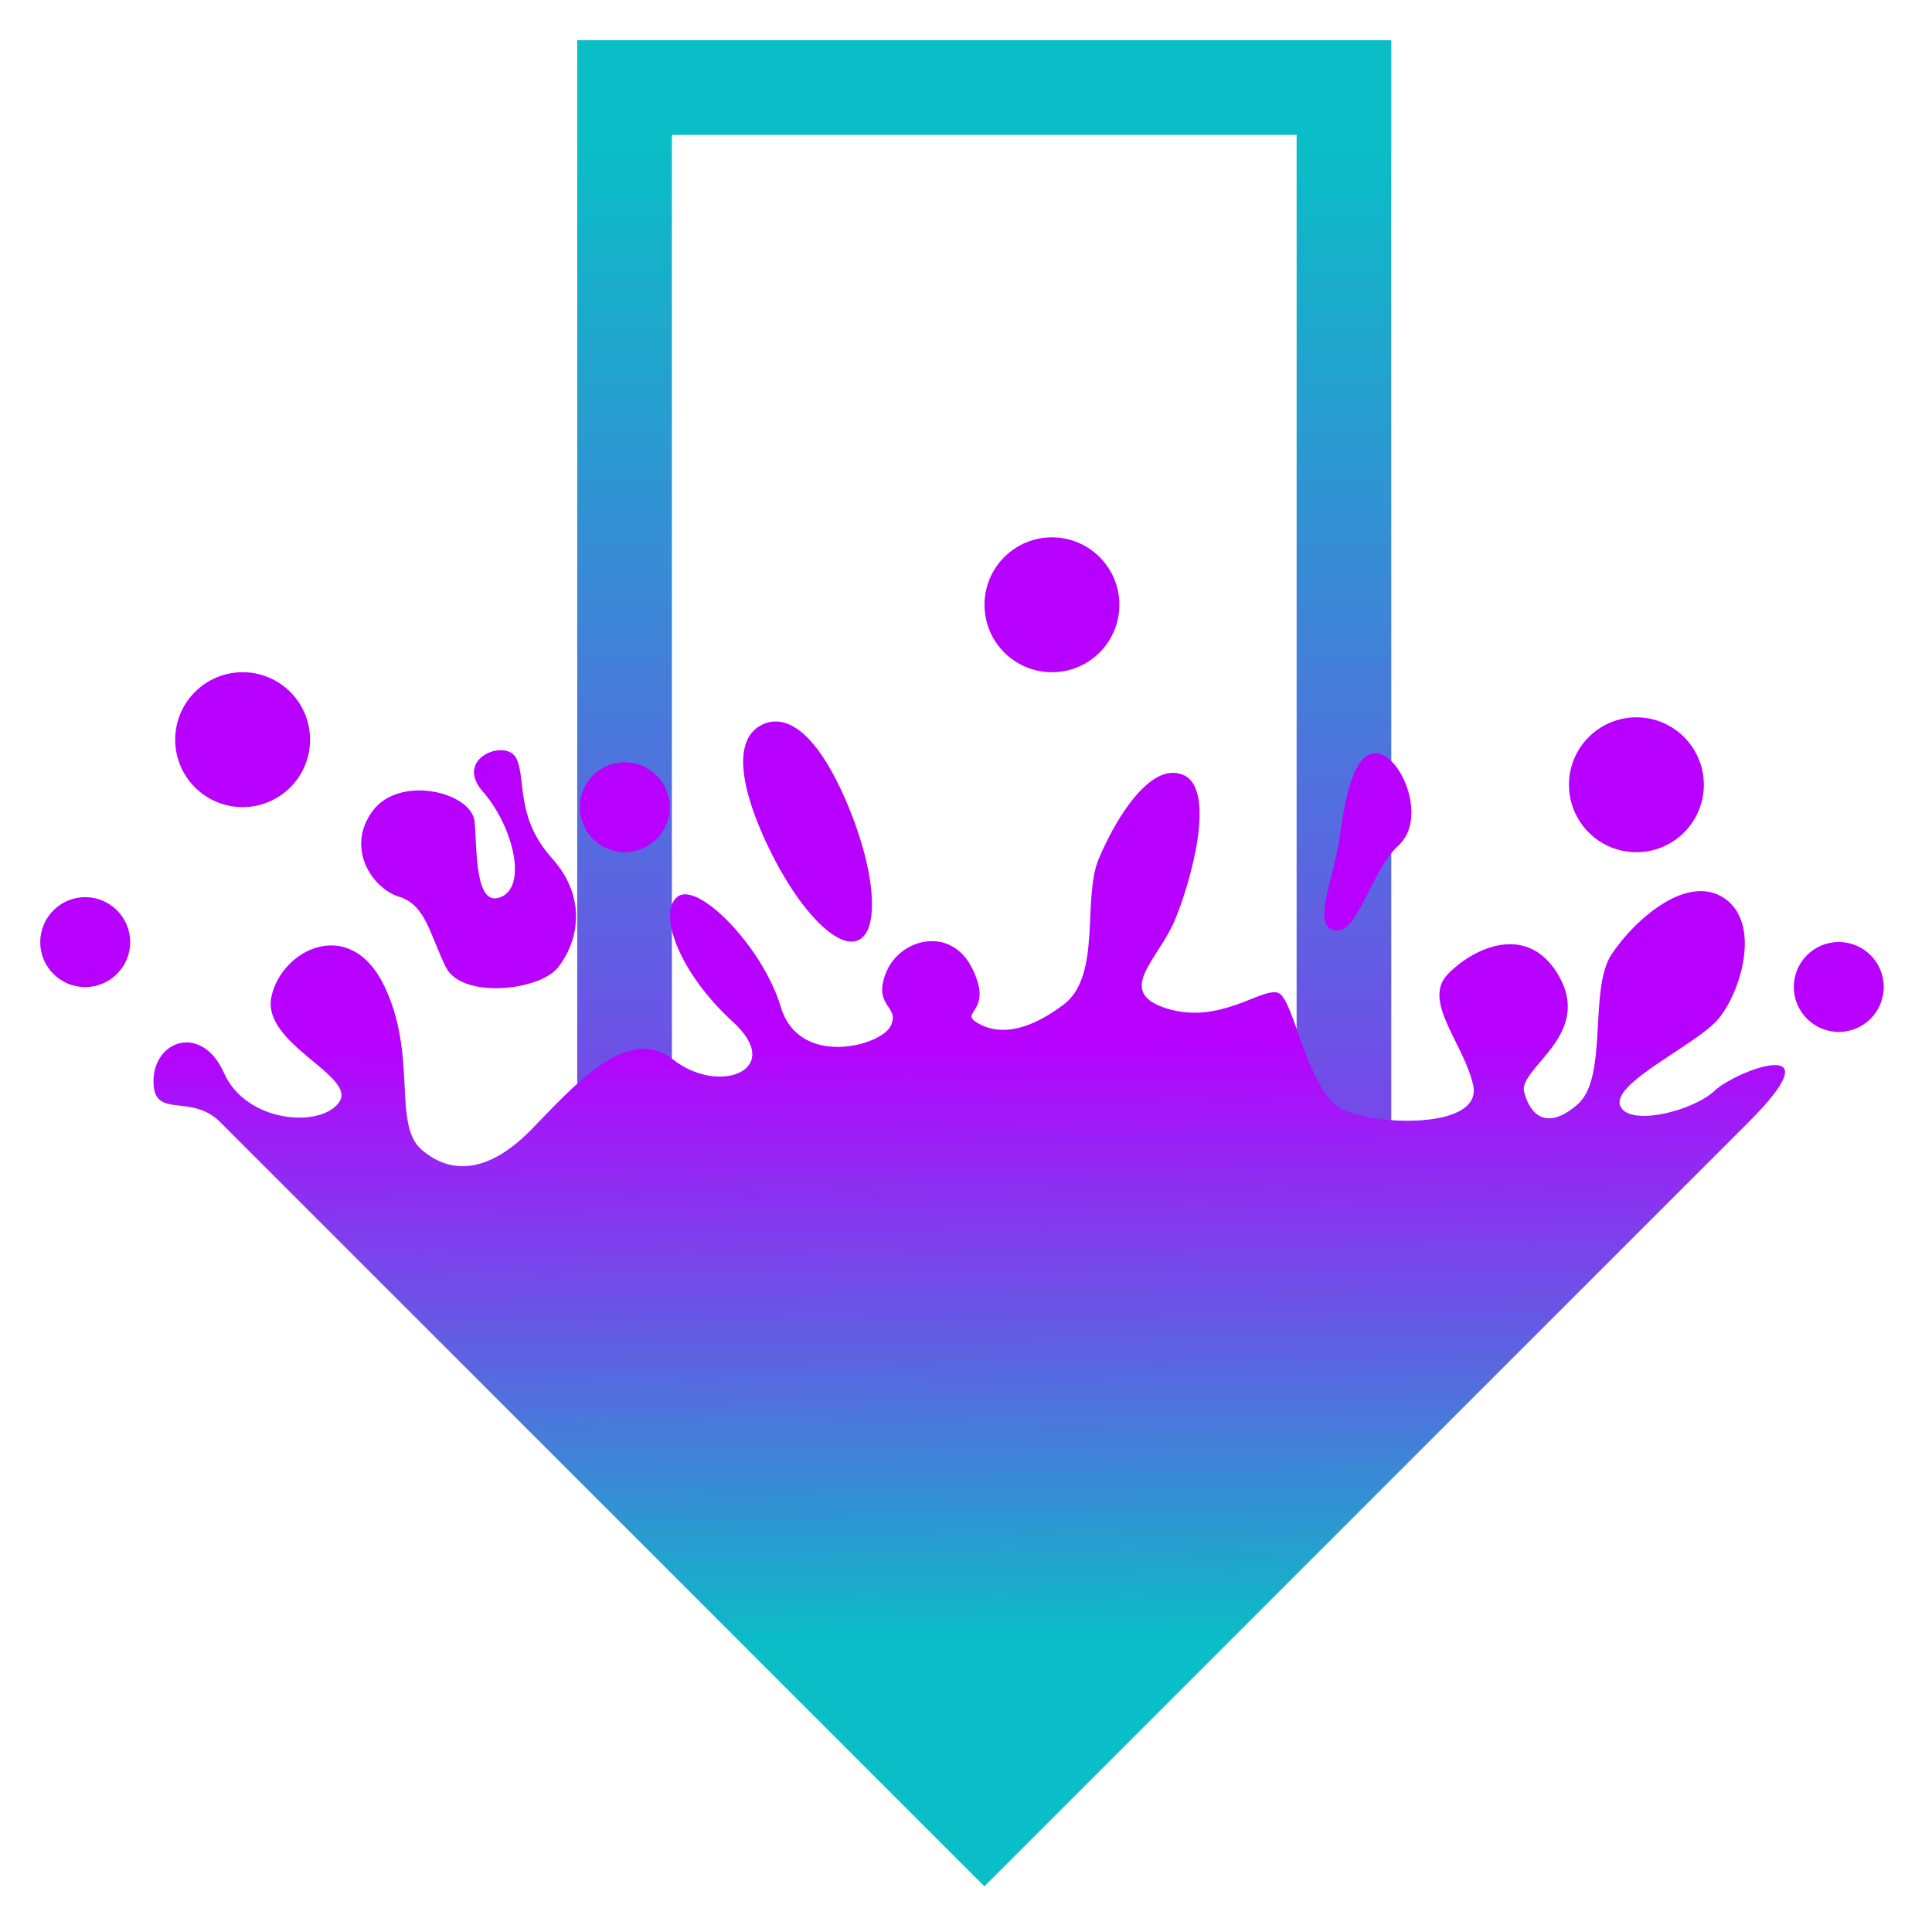
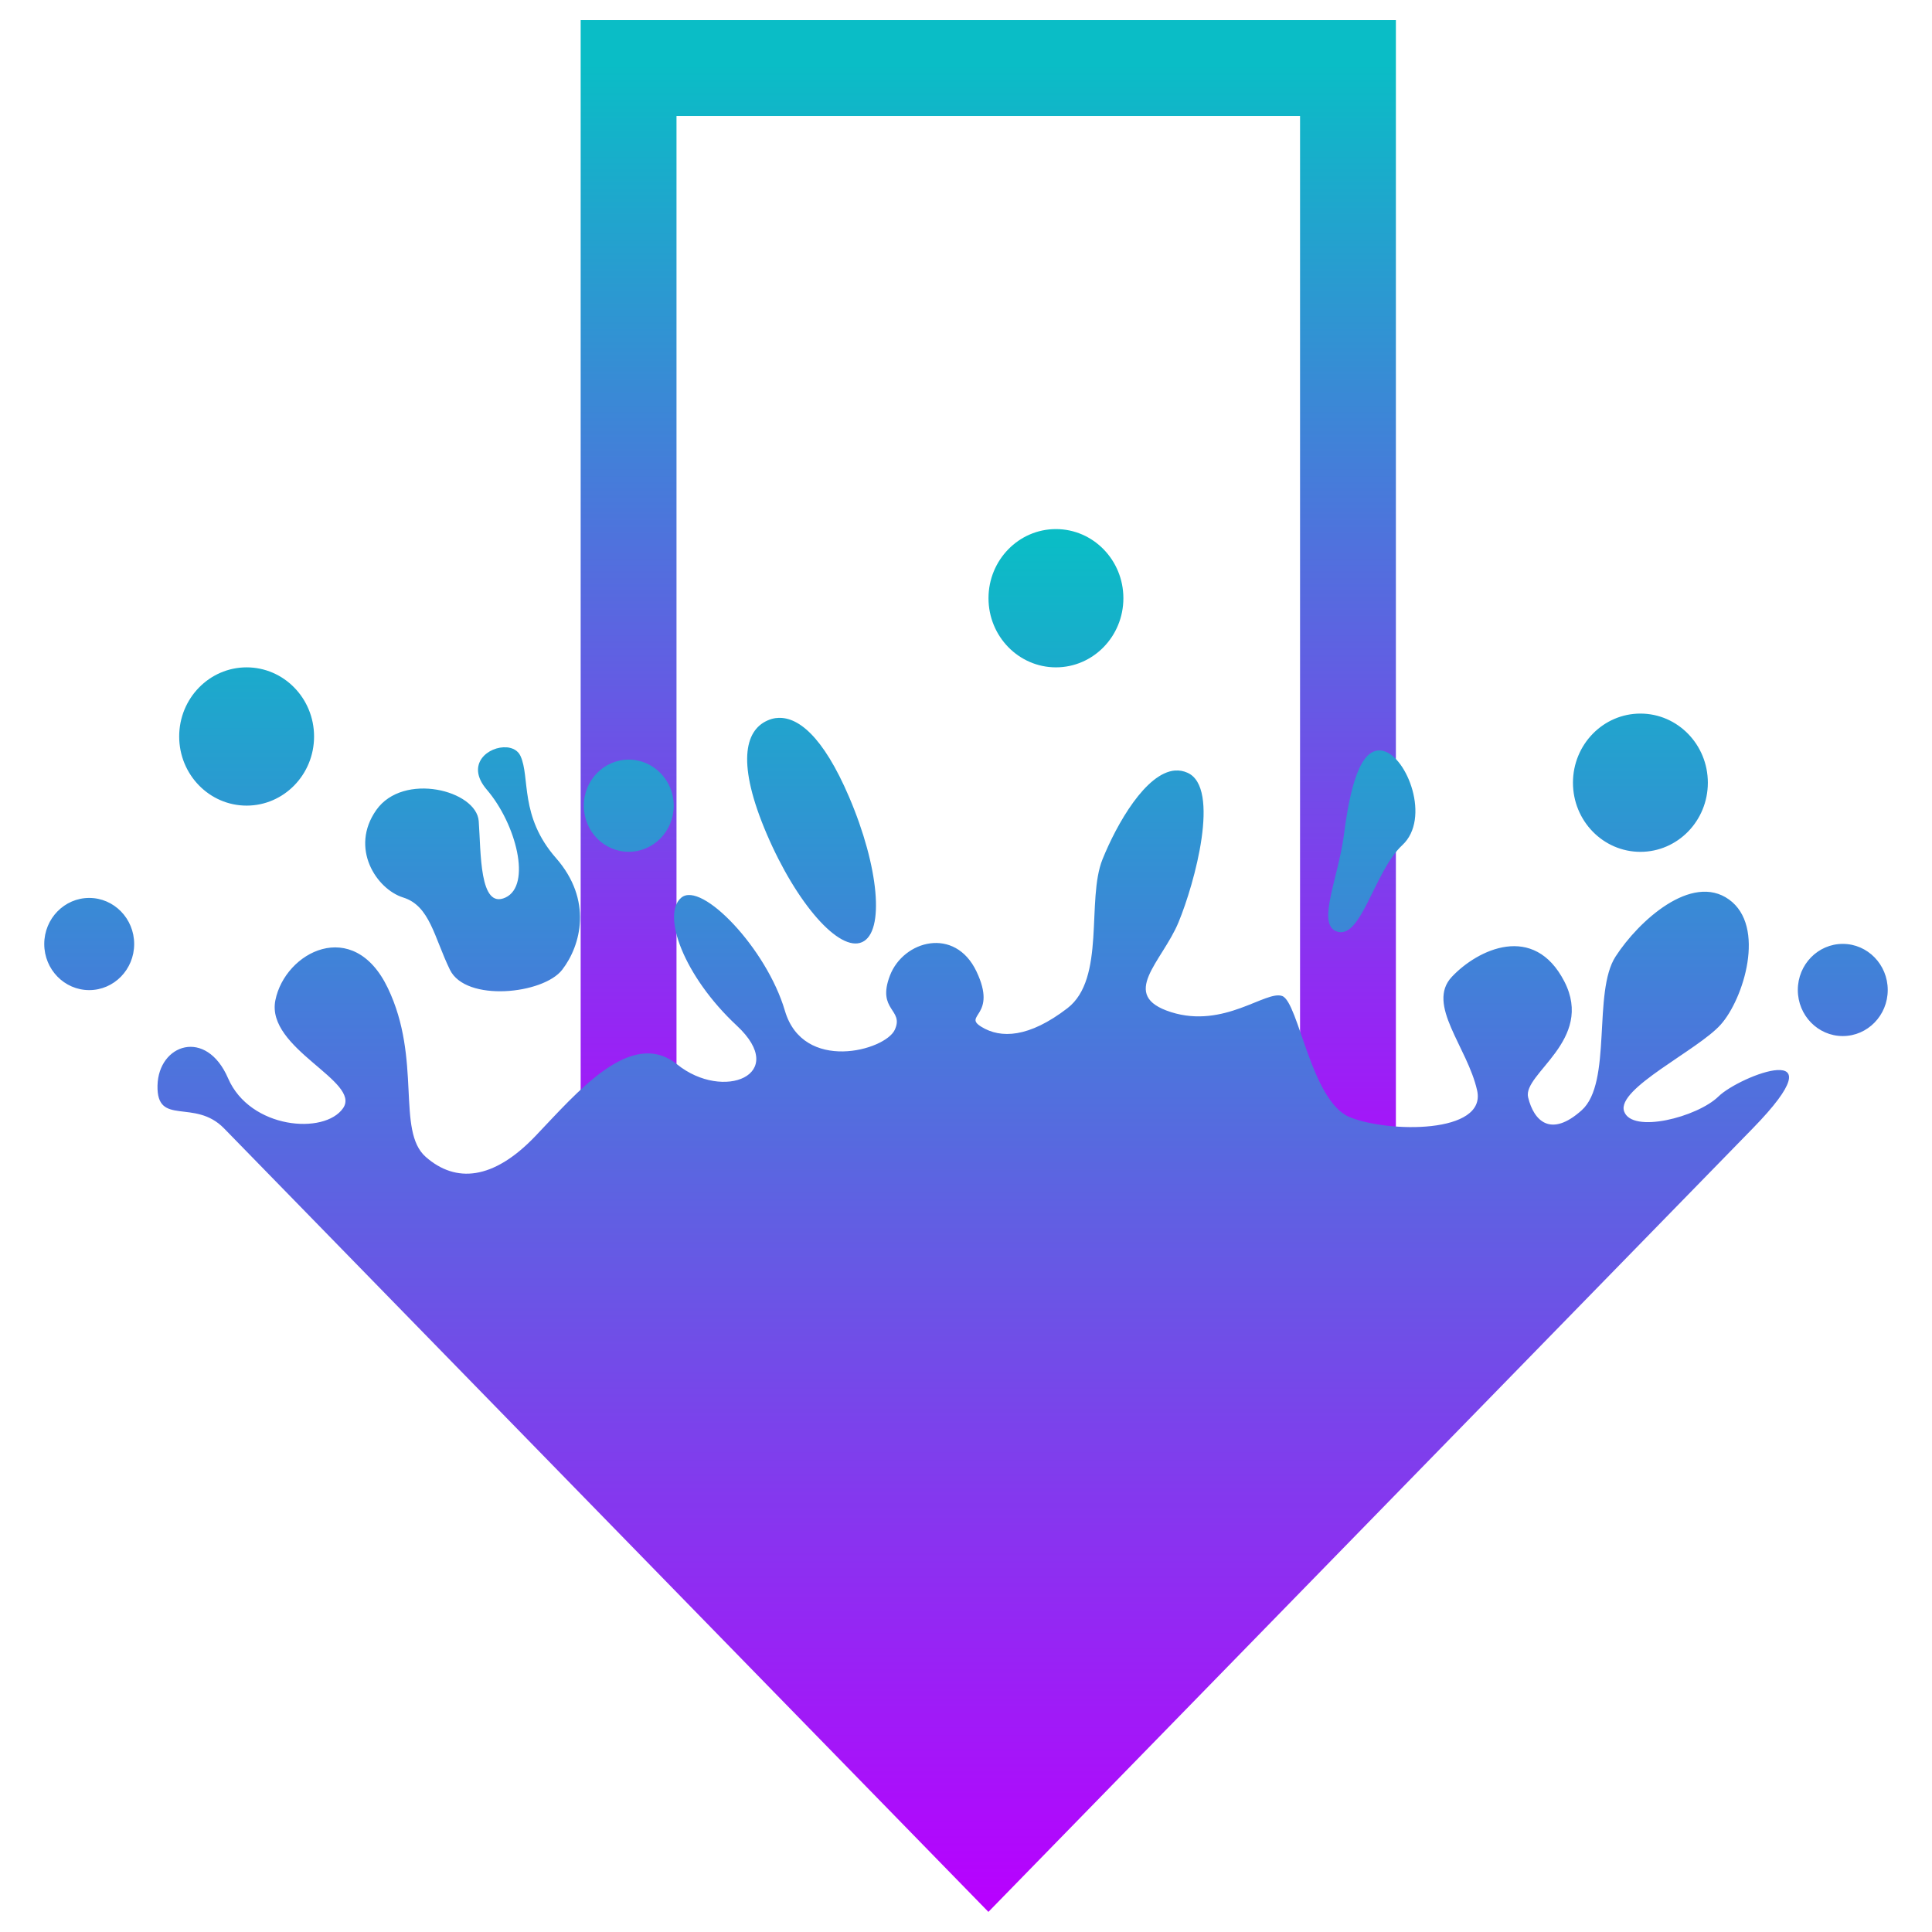
- <svg xmlns="http://www.w3.org/2000/svg" xmlns:xlink="http://www.w3.org/1999/xlink" width="48" height="48" version="1.1" id="svg31">
+ <svg xmlns="http://www.w3.org/2000/svg" width="48" height="48" version="1.1" id="svg31">
  <defs id="defs17">
-     <linearGradient id="a" x2="0" y1="510.8" y2="527.14" gradientUnits="userSpaceOnUse">
-       <stop offset="0" stop-color="#7cbaf8" id="stop2" />
-       <stop offset="1" stop-color="#f4fcff" id="stop4" />
+     <style id="current-color-scheme" type="text/css">
+    .ColorScheme-Text { color: #0abdc6; } .ColorScheme-Highlight { color:#5294e2; }
+   </style>
+     <linearGradient id="arrongin" x1="0%" x2="0%" y1="0%" y2="100%">
+       <stop offset="0%" style="stop-color:#dd9b44; stop-opacity:1" id="stop9192" />
+       <stop offset="100%" style="stop-color:#ad6c16; stop-opacity:1" id="stop9194" />
    </linearGradient>
-     <linearGradient id="c" x1="24" x2="3" y1="43" y2="22" gradientUnits="userSpaceOnUse" xlink:href="#oomox">
-       <stop offset="0" stop-color="#197cf1" id="stop7" />
-       <stop offset="1" stop-color="#20bcfa" id="stop9" />
+     <linearGradient id="aurora" x1="0%" x2="0%" y1="0%" y2="100%">
+       <stop offset="0%" style="stop-color:#09D4DF; stop-opacity:1" id="stop9197" />
+       <stop offset="100%" style="stop-color:#9269F4; stop-opacity:1" id="stop9199" />
    </linearGradient>
-     <linearGradient id="b" x1="400.57" x2="416.57" y1="503.8" y2="519.8" gradientUnits="userSpaceOnUse">
-       <stop offset="0" stop-color="#292c2f" id="stop12" />
-       <stop offset="1" stop-opacity="0" id="stop14" />
+     <linearGradient id="cyberneon" x1="0%" x2="0%" y1="0%" y2="100%">
+       <stop offset="0" style="stop-color:#0abdc6; stop-opacity:1" id="stop9202" />
+       <stop offset="1" style="stop-color:#ea00d9; stop-opacity:1" id="stop9204" />
    </linearGradient>
-     <linearGradient xlink:href="#oomox" id="linearGradient1266" x1="408.183" y1="511.468" x2="408.183" y2="528.107" gradientUnits="userSpaceOnUse" gradientTransform="matrix(2.351723,0,0,2.351723,-551.3491,-699.2843)" />
-     <linearGradient id="oomox" x1="0" x2="0" y1="0" y2="1">
+     <linearGradient id="fitdance" x1="0%" x2="0%" y1="0%" y2="100%">
+       <stop offset="0%" style="stop-color:#1AD6AB; stop-opacity:1" id="stop9207" />
+       <stop offset="100%" style="stop-color:#329DB6; stop-opacity:1" id="stop9209" />
+     </linearGradient>
+     <linearGradient id="oomox" x1="0%" x2="0%" y1="0%" y2="100%">
      <stop offset="0%" style="stop-color:#0abdc6; stop-opacity:1" id="stop9212" />
      <stop offset="100%" style="stop-color:#b800ff; stop-opacity:1" id="stop9214" />
    </linearGradient>
-     <linearGradient xlink:href="#oomox" id="linearGradient515" x1="1.031" y1="1" x2="1.031" y2="15" gradientUnits="userSpaceOnUse" />
-     <linearGradient xlink:href="#oomox" id="linearGradient517" x1="2.156" y1="2.188" x2="2.156" y2="13.813" gradientUnits="userSpaceOnUse" />
-     <linearGradient xlink:href="#oomox" id="linearGradient1315" x1="24.152" y1="38.561" x2="24.068" y2="25.137" gradientUnits="userSpaceOnUse" />
+     <linearGradient id="rainblue" x1="0%" x2="0%" y1="0%" y2="100%">
+       <stop offset="0%" style="stop-color:#00F260; stop-opacity:1" id="stop9217" />
+       <stop offset="100%" style="stop-color:#0575E6; stop-opacity:1" id="stop9219" />
+     </linearGradient>
+     <linearGradient id="sunrise" x1="0%" x2="0%" y1="0%" y2="100%">
+       <stop offset="0%" style="stop-color: #FF8501; stop-opacity:1" id="stop9222" />
+       <stop offset="100%" style="stop-color: #FFCB01; stop-opacity:1" id="stop9224" />
+     </linearGradient>
+     <linearGradient id="telinkrin" x1="0%" x2="0%" y1="0%" y2="100%">
+       <stop offset="0%" style="stop-color: #b2ced6; stop-opacity:1" id="stop9227" />
+       <stop offset="100%" style="stop-color: #6da5b7; stop-opacity:1" id="stop9229" />
+     </linearGradient>
+     <linearGradient id="60spsycho" x1="0%" x2="0%" y1="0%" y2="100%">
+       <stop offset="0%" style="stop-color: #df5940; stop-opacity:1" id="stop9232" />
+       <stop offset="25%" style="stop-color: #d8d15f; stop-opacity:1" id="stop9234" />
+       <stop offset="50%" style="stop-color: #e9882a; stop-opacity:1" id="stop9236" />
+       <stop offset="100%" style="stop-color: #279362; stop-opacity:1" id="stop9238" />
+     </linearGradient>
+     <linearGradient id="90ssummer" x1="0%" x2="0%" y1="0%" y2="100%">
+       <stop offset="0%" style="stop-color: #f618c7; stop-opacity:1" id="stop9241" />
+       <stop offset="20%" style="stop-color: #94ffab; stop-opacity:1" id="stop9243" />
+       <stop offset="50%" style="stop-color: #fbfd54; stop-opacity:1" id="stop9245" />
+       <stop offset="100%" style="stop-color: #0f83ae; stop-opacity:1" id="stop9247" />
+     </linearGradient>
  </defs>
  <g transform="translate(-384.57 -499.8)" id="g29">
-     <path d="m 400.087,501.976 v 29.044 h 17.873 v -29.044 z" id="path19" style="fill:none;fill-opacity:1;stroke:url(#linearGradient1266);stroke-width:2.352" />
-     <g fill-rule="evenodd" id="g27" transform="matrix(1.11707,0,0,1.11707,-47.37178,-60.80054)">
-       <path d="M 25.5,14 C 24.672,14 24,14.672 24,15.5 24,16.328 24.672,17 25.5,17 26.328,17 27,16.328 27,15.5 27,14.672 26.328,14 25.5,14 M 43,23 c -0.552,0 -1,0.448 -1,1 0,0.552 0.448,1 1,1 0.552,0 1,-0.448 1,-1 0,-0.552 -0.448,-1 -1,-1 M 7.5,17 C 6.672,17 6,17.672 6,18.5 6,19.328 6.672,20 7.5,20 8.328,20 9,19.328 9,18.5 9,17.672 8.328,17 7.5,17 m 11.775,1.1 c -0.067,0.008 -0.132,0.027 -0.195,0.055 -0.506,0.222 -0.677,0.944 -0.012,2.461 0.666,1.517 1.615,2.568 2.121,2.346 0.506,-0.222 0.376,-1.631 -0.289,-3.148 -0.582,-1.328 -1.153,-1.771 -1.625,-1.713 m -5.988,0.635 c -0.395,-0.034 -0.937,0.359 -0.445,0.918 0.655,0.746 1,2.074 0.416,2.34 -0.587,0.266 -0.544,-0.99 -0.596,-1.658 -0.051,-0.668 -1.677,-1.07 -2.277,-0.242 -0.6,0.828 0.004,1.72 0.598,1.9 0.594,0.181 0.686,0.861 1.039,1.568 0.354,0.707 2.076,0.53 2.496,0 0.42,-0.53 0.681,-1.515 -0.137,-2.424 -0.818,-0.909 -0.57,-1.753 -0.791,-2.217 -0.055,-0.116 -0.171,-0.174 -0.303,-0.186 m 19.494,0.078 c -0.531,-0.125 -0.75,0.875 -0.875,1.813 -0.125,0.938 -0.594,1.906 -0.188,2.094 0.563,0.25 0.85,-1.288 1.486,-1.863 0.636,-0.576 0.107,-1.918 -0.424,-2.043 m -16.781,0.188 c -0.552,0 -1,0.448 -1,1 0,0.552 0.448,1 1,1 0.552,0 1,-0.448 1,-1 0,-0.552 -0.448,-1 -1,-1 m 12.152,0.236 c -0.65,0.048 -1.297,1.157 -1.615,1.926 -0.364,0.878 0.076,2.59 -0.781,3.232 -0.857,0.643 -1.484,0.661 -1.912,0.404 -0.428,-0.257 0.367,-0.224 -0.111,-1.203 -0.479,-0.979 -1.624,-0.673 -1.924,0.09 -0.3,0.763 0.322,0.728 0.107,1.178 -0.214,0.45 -2.036,0.936 -2.443,-0.414 -0.407,-1.35 -1.853,-2.819 -2.303,-2.455 -0.45,0.364 0.054,1.706 1.232,2.777 1.178,1.071 -0.302,1.648 -1.326,0.842 -1.024,-0.807 -2.228,0.613 -3.16,1.563 -0.933,0.949 -1.766,1.014 -2.43,0.445 -0.663,-0.568 -0.08,-2.114 -0.846,-3.668 -0.765,-1.554 -2.286,-0.78 -2.5,0.27 -0.214,1.05 1.92,1.757 1.506,2.34 -0.414,0.583 -2.069,0.451 -2.557,-0.648 -0.487,-1.099 -1.549,-0.743 -1.57,0.156 -0.021,0.9 0.822,0.272 1.48,0.93 l 17,17 17,-17 c 2,-2 -0.29,-1.143 -0.762,-0.693 -0.471,0.45 -1.928,0.815 -2.1,0.322 -0.171,-0.493 1.632,-1.32 2.146,-1.877 0.514,-0.557 1.017,-2.139 0.186,-2.719 -0.831,-0.58 -2.01,0.467 -2.521,1.238 -0.514,0.771 -0.068,2.736 -0.754,3.336 -0.686,0.6 -1.063,0.235 -1.191,-0.279 -0.129,-0.514 1.48,-1.237 0.805,-2.516 -0.676,-1.279 -1.924,-0.699 -2.502,-0.1 -0.578,0.6 0.348,1.524 0.563,2.467 0.214,0.943 -1.979,0.919 -2.836,0.576 -0.857,-0.343 -1.136,-2.498 -1.5,-2.627 -0.364,-0.129 -1.292,0.714 -2.471,0.35 -1.178,-0.364 -0.2,-1.09 0.164,-1.947 0.364,-0.857 0.939,-2.922 0.203,-3.246 -0.092,-0.041 -0.185,-0.056 -0.277,-0.049 m 10.348,-1.236 c -0.828,0 -1.5,0.672 -1.5,1.5 0,0.828 0.672,1.5 1.5,1.5 0.828,0 1.5,-0.672 1.5,-1.5 0,-0.828 -0.672,-1.5 -1.5,-1.5 m -34.5,4 c -0.552,0 -1,0.448 -1,1 0,0.552 0.448,1 1,1 0.552,0 1,-0.448 1,-1 0,-0.552 -0.448,-1 -1,-1" transform="translate(384.57,499.8)" id="path23" style="display:inline;fill:url(#linearGradient1315);fill-opacity:1;stroke:none" />
+     <path d="m 400.187,501.49 v 29.771 h 17.873 v -29.771 z" id="path19" class="ColorScheme-Text" style="fill:none;fill-opacity:1;stroke:url(#oomox);stroke-width:2.381" />
+     <g fill-rule="evenodd" id="g27" transform="matrix(1.11707,0,0,1.14506,-47.27232,-75.38683)">
+       <path d="M 25.5,14 C 24.672,14 24,14.672 24,15.5 24,16.328 24.672,17 25.5,17 26.328,17 27,16.328 27,15.5 27,14.672 26.328,14 25.5,14 M 43,23 c -0.552,0 -1,0.448 -1,1 0,0.552 0.448,1 1,1 0.552,0 1,-0.448 1,-1 0,-0.552 -0.448,-1 -1,-1 M 7.5,17 C 6.672,17 6,17.672 6,18.5 6,19.328 6.672,20 7.5,20 8.328,20 9,19.328 9,18.5 9,17.672 8.328,17 7.5,17 m 11.775,1.1 c -0.067,0.008 -0.132,0.027 -0.195,0.055 -0.506,0.222 -0.677,0.944 -0.012,2.461 0.666,1.517 1.615,2.568 2.121,2.346 0.506,-0.222 0.376,-1.631 -0.289,-3.148 -0.582,-1.328 -1.153,-1.771 -1.625,-1.713 m -5.988,0.635 c -0.395,-0.034 -0.937,0.359 -0.445,0.918 0.655,0.746 1,2.074 0.416,2.34 -0.587,0.266 -0.544,-0.99 -0.596,-1.658 -0.051,-0.668 -1.677,-1.07 -2.277,-0.242 -0.6,0.828 0.004,1.72 0.598,1.9 0.594,0.181 0.686,0.861 1.039,1.568 0.354,0.707 2.076,0.53 2.496,0 0.42,-0.53 0.681,-1.515 -0.137,-2.424 -0.818,-0.909 -0.57,-1.753 -0.791,-2.217 -0.055,-0.116 -0.171,-0.174 -0.303,-0.186 m 19.494,0.078 c -0.531,-0.125 -0.75,0.875 -0.875,1.813 -0.125,0.938 -0.594,1.906 -0.188,2.094 0.563,0.25 0.85,-1.288 1.486,-1.863 0.636,-0.576 0.107,-1.918 -0.424,-2.043 m -16.781,0.188 c -0.552,0 -1,0.448 -1,1 0,0.552 0.448,1 1,1 0.552,0 1,-0.448 1,-1 0,-0.552 -0.448,-1 -1,-1 m 12.152,0.236 c -0.65,0.048 -1.297,1.157 -1.615,1.926 -0.364,0.878 0.076,2.59 -0.781,3.232 -0.857,0.643 -1.484,0.661 -1.912,0.404 -0.428,-0.257 0.367,-0.224 -0.111,-1.203 -0.479,-0.979 -1.624,-0.673 -1.924,0.09 -0.3,0.763 0.322,0.728 0.107,1.178 -0.214,0.45 -2.036,0.936 -2.443,-0.414 -0.407,-1.35 -1.853,-2.819 -2.303,-2.455 -0.45,0.364 0.054,1.706 1.232,2.777 1.178,1.071 -0.302,1.648 -1.326,0.842 -1.024,-0.807 -2.228,0.613 -3.16,1.563 -0.933,0.949 -1.766,1.014 -2.43,0.445 -0.663,-0.568 -0.08,-2.114 -0.846,-3.668 -0.765,-1.554 -2.286,-0.78 -2.5,0.27 -0.214,1.05 1.92,1.757 1.506,2.34 -0.414,0.583 -2.069,0.451 -2.557,-0.648 -0.487,-1.099 -1.549,-0.743 -1.57,0.156 -0.021,0.9 0.822,0.272 1.48,0.93 l 17,17 17,-17 c 2,-2 -0.29,-1.143 -0.762,-0.693 -0.471,0.45 -1.928,0.815 -2.1,0.322 -0.171,-0.493 1.632,-1.32 2.146,-1.877 0.514,-0.557 1.017,-2.139 0.186,-2.719 -0.831,-0.58 -2.01,0.467 -2.521,1.238 -0.514,0.771 -0.068,2.736 -0.754,3.336 -0.686,0.6 -1.063,0.235 -1.191,-0.279 -0.129,-0.514 1.48,-1.237 0.805,-2.516 -0.676,-1.279 -1.924,-0.699 -2.502,-0.1 -0.578,0.6 0.348,1.524 0.563,2.467 0.214,0.943 -1.979,0.919 -2.836,0.576 -0.857,-0.343 -1.136,-2.498 -1.5,-2.627 -0.364,-0.129 -1.292,0.714 -2.471,0.35 -1.178,-0.364 -0.2,-1.09 0.164,-1.947 0.364,-0.857 0.939,-2.922 0.203,-3.246 -0.092,-0.041 -0.185,-0.056 -0.277,-0.049 m 10.348,-1.236 c -0.828,0 -1.5,0.672 -1.5,1.5 0,0.828 0.672,1.5 1.5,1.5 0.828,0 1.5,-0.672 1.5,-1.5 0,-0.828 -0.672,-1.5 -1.5,-1.5 m -34.5,4 c -0.552,0 -1,0.448 -1,1 0,0.552 0.448,1 1,1 0.552,0 1,-0.448 1,-1 0,-0.552 -0.448,-1 -1,-1" transform="translate(384.57,499.8)" id="path23" class="ColorScheme-Text" style="display:inline;fill:url(#oomox);fill-opacity:1;stroke:none" />
    </g>
  </g>
</svg>
